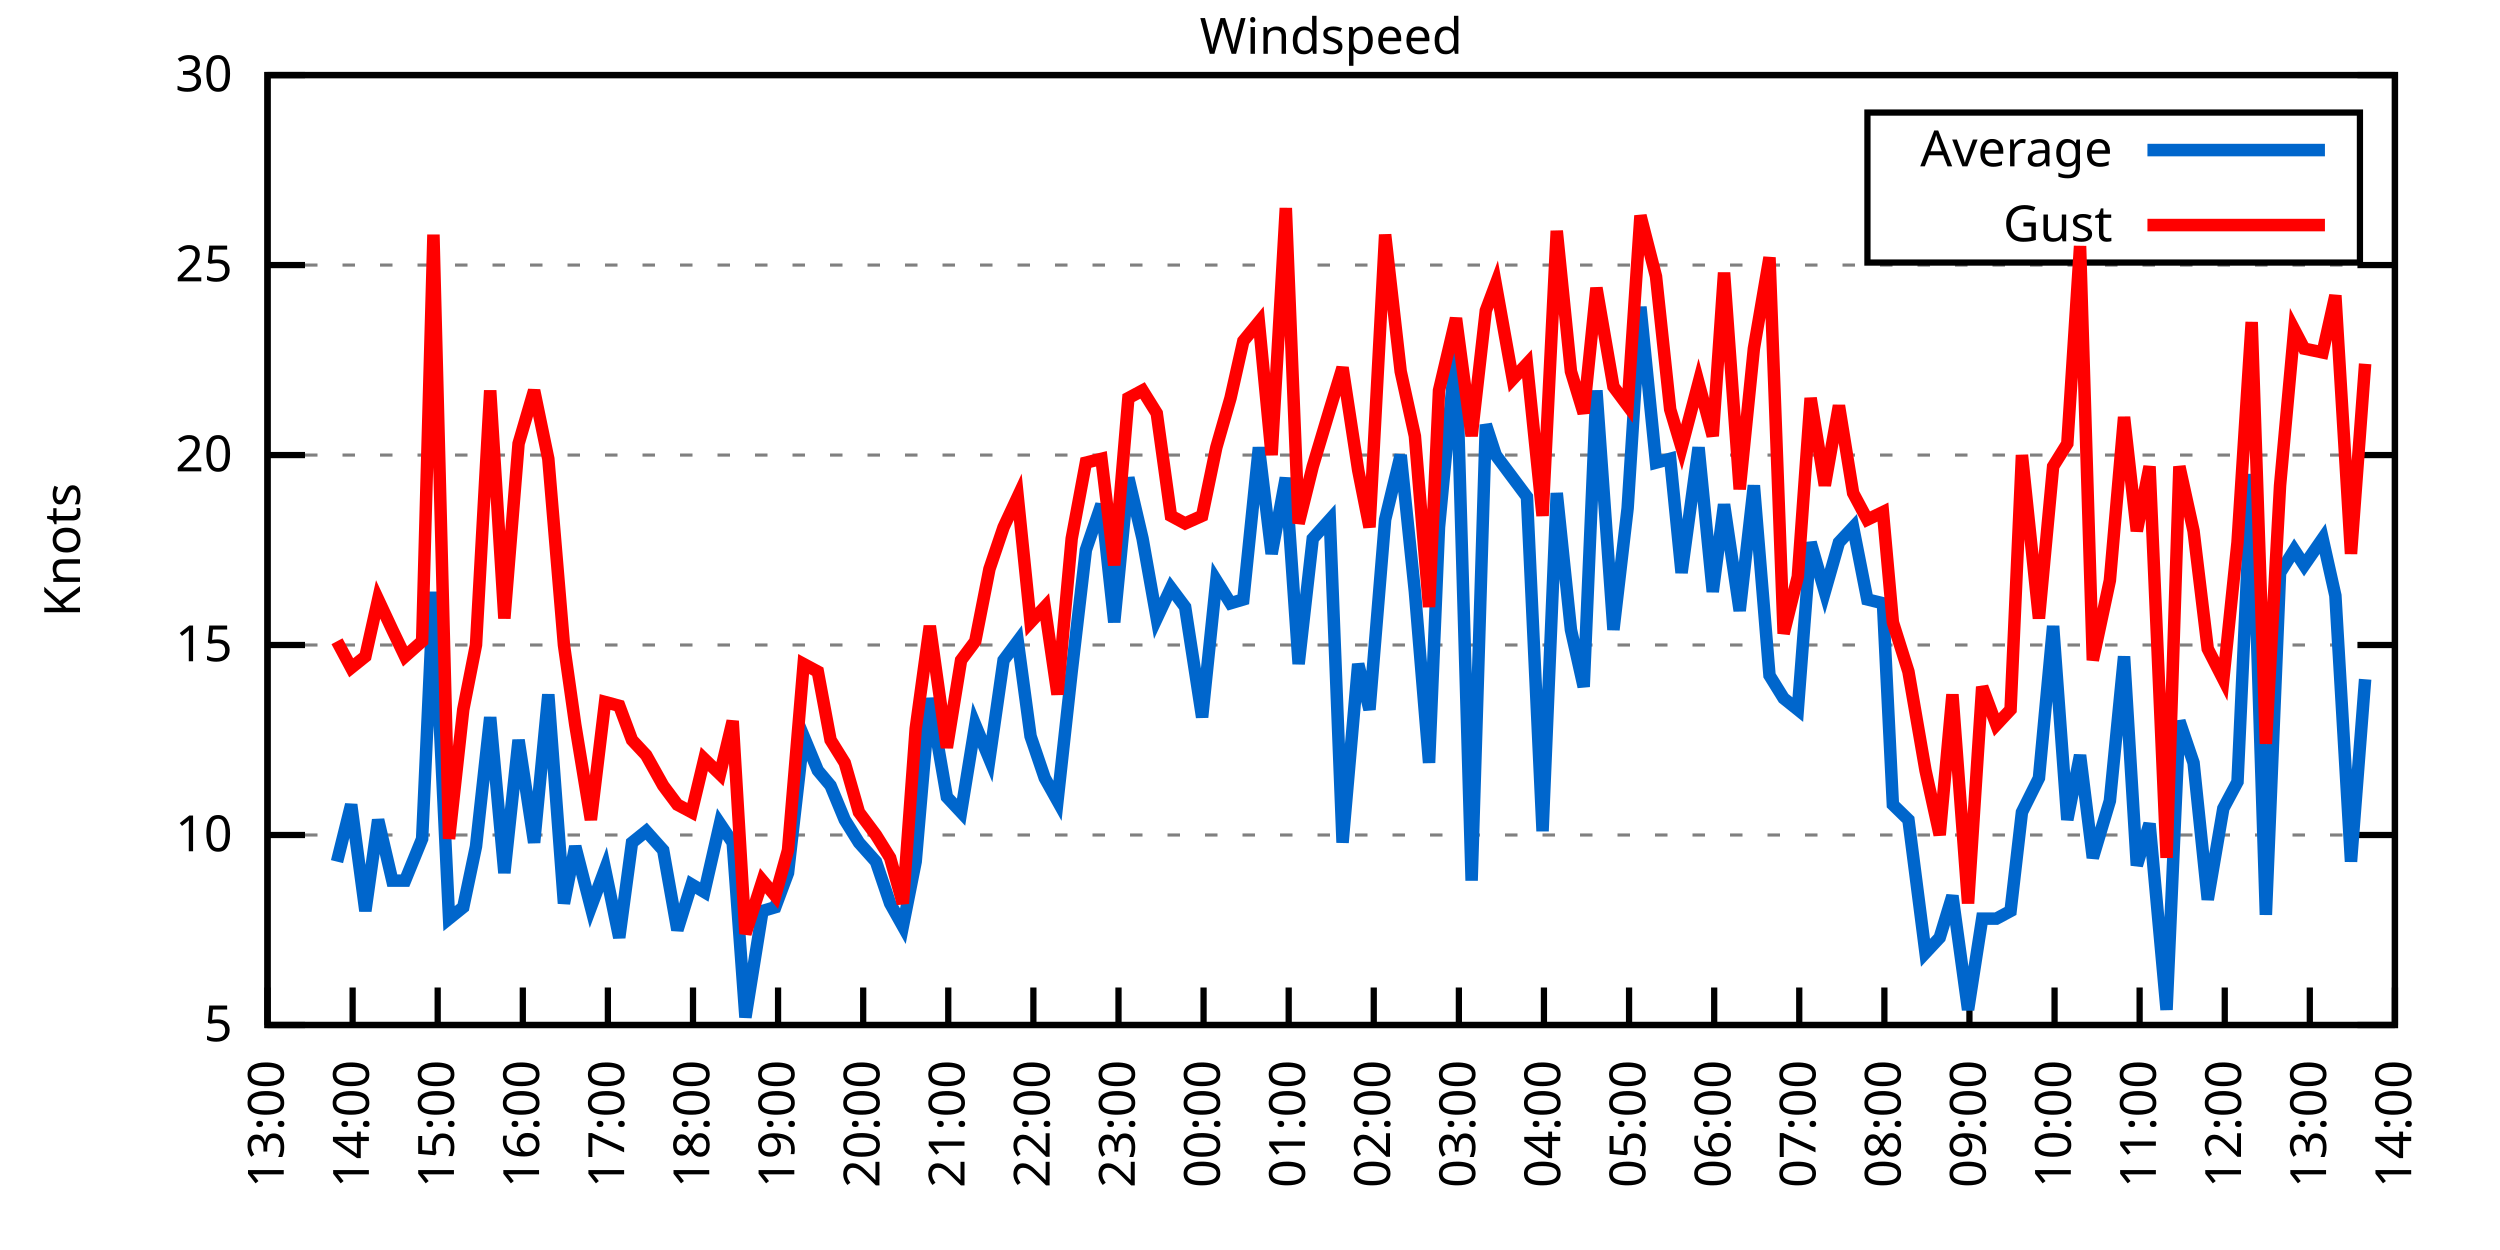
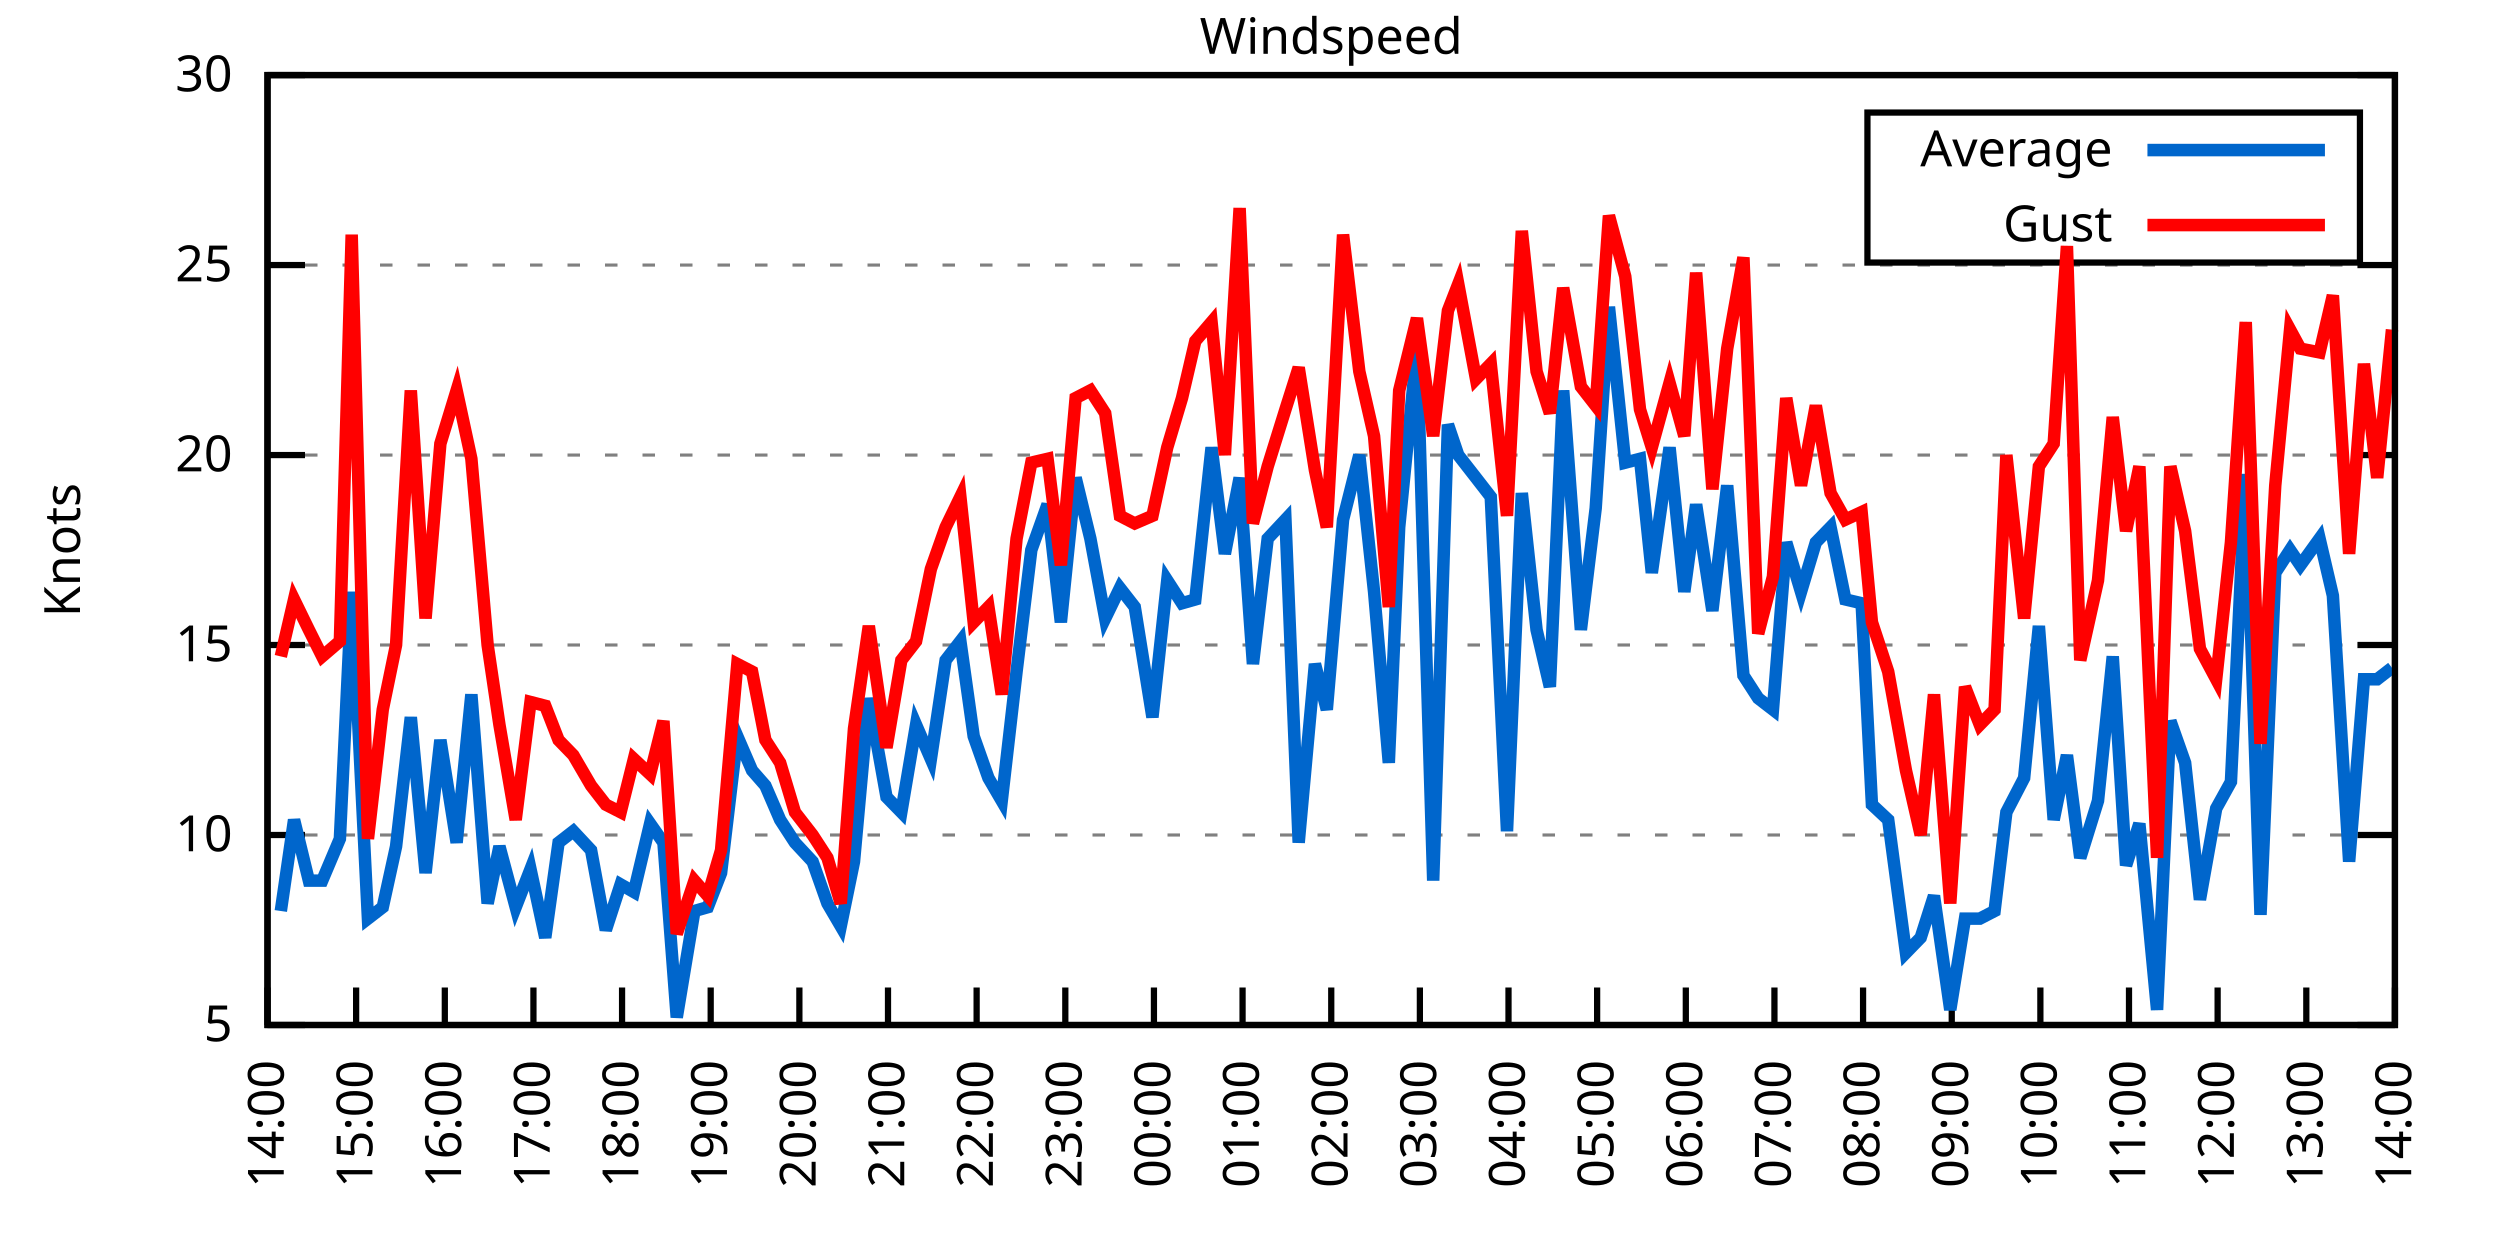
<svg xmlns="http://www.w3.org/2000/svg" xmlns:xlink="http://www.w3.org/1999/xlink" width="400" height="200" viewBox="0 0 400 200">
  <g id="gnuplot_canvas">
    <rect x="0" y="0" width="400" height="200" fill="none" />
    <defs>
      <circle id="gpDot" r="0.5" stroke-width="0.5" stroke="currentColor" />
      <path id="gpPt0" stroke-width="0.333" stroke="currentColor" d="M-1,0 h2 M0,-1 v2" />
      <path id="gpPt1" stroke-width="0.333" stroke="currentColor" d="M-1,-1 L1,1 M1,-1 L-1,1" />
      <path id="gpPt2" stroke-width="0.333" stroke="currentColor" d="M-1,0 L1,0 M0,-1 L0,1 M-1,-1 L1,1 M-1,1 L1,-1" />
      <rect id="gpPt3" stroke-width="0.333" stroke="currentColor" x="-1" y="-1" width="2" height="2" />
      <rect id="gpPt4" stroke-width="0.333" stroke="currentColor" fill="currentColor" x="-1" y="-1" width="2" height="2" />
      <circle id="gpPt5" stroke-width="0.333" stroke="currentColor" cx="0" cy="0" r="1" />
      <use xlink:href="#gpPt5" id="gpPt6" fill="currentColor" stroke="none" />
      <path id="gpPt7" stroke-width="0.333" stroke="currentColor" d="M0,-1.33 L-1.33,0.67 L1.33,0.67 z" />
      <use xlink:href="#gpPt7" id="gpPt8" fill="currentColor" stroke="none" />
      <use xlink:href="#gpPt7" id="gpPt9" stroke="currentColor" transform="rotate(180)" />
      <use xlink:href="#gpPt9" id="gpPt10" fill="currentColor" stroke="none" />
      <use xlink:href="#gpPt3" id="gpPt11" stroke="currentColor" transform="rotate(45)" />
      <use xlink:href="#gpPt11" id="gpPt12" fill="currentColor" stroke="none" />
      <path id="gpPt13" stroke-width="0.333" stroke="currentColor" d="M0,1.330 L1.265,0.411 L0.782,-1.067 L-0.782,-1.076 L-1.265,0.411 z" />
      <use xlink:href="#gpPt13" id="gpPt14" fill="currentColor" stroke="none" />
      <filter id="textbox" filterUnits="objectBoundingBox" x="0" y="0" height="1" width="1">
        <feFlood flood-color="white" flood-opacity="1" result="bgnd" />
        <feComposite in="SourceGraphic" in2="bgnd" operator="atop" />
      </filter>
      <filter id="greybox" filterUnits="objectBoundingBox" x="0" y="0" height="1" width="1">
        <feFlood flood-color="lightgrey" flood-opacity="1" result="grey" />
        <feComposite in="SourceGraphic" in2="grey" operator="atop" />
      </filter>
    </defs>
    <g fill="none" color="white" stroke="currentColor" stroke-width="1.00" stroke-linecap="butt" stroke-linejoin="miter">
</g>
    <g fill="none" color="black" stroke="currentColor" stroke-width="1.00" stroke-linecap="butt" stroke-linejoin="miter">
      <g stroke="none" shape-rendering="crispEdges">
        <polygon fill="rgb(255, 255, 255)" points="42.80,164.00 383.18,164.00 383.18,12.02 42.80,12.02 " />
      </g>
    </g>
    <g fill="none" color="black" stroke="currentColor" stroke-width="1.00" stroke-linecap="butt" stroke-linejoin="miter">
</g>
    <g fill="none" color="black" stroke="black" stroke-width="0.50" stroke-linecap="butt" stroke-linejoin="miter">
</g>
    <g fill="none" color="gray" stroke="currentColor" stroke-width="0.50" stroke-linecap="butt" stroke-linejoin="miter">
      <path stroke="gray" stroke-dasharray="2,4" class="gridline" d="M42.80,164.00 L383.19,164.00  " />
    </g>
    <g fill="none" color="gray" stroke="gray" stroke-width="1.00" stroke-linecap="butt" stroke-linejoin="miter">
</g>
    <g fill="none" color="black" stroke="currentColor" stroke-width="1.00" stroke-linecap="butt" stroke-linejoin="miter">
      <path stroke="black" d="M42.80,164.00 L48.80,164.00 M383.19,164.00 L377.19,164.00  " />
      <g transform="translate(37.20,166.60)" stroke="none" fill="black" font-family="Sans" font-size="8.00" text-anchor="end">
        <text>
          <tspan font-family="Sans"> 5</tspan>
        </text>
      </g>
    </g>
    <g fill="none" color="black" stroke="currentColor" stroke-width="1.00" stroke-linecap="butt" stroke-linejoin="miter">
</g>
    <g fill="none" color="black" stroke="black" stroke-width="0.50" stroke-linecap="butt" stroke-linejoin="miter">
</g>
    <g fill="none" color="gray" stroke="currentColor" stroke-width="0.50" stroke-linecap="butt" stroke-linejoin="miter">
      <path stroke="gray" stroke-dasharray="2,4" class="gridline" d="M42.80,133.60 L383.19,133.60  " />
    </g>
    <g fill="none" color="gray" stroke="gray" stroke-width="1.00" stroke-linecap="butt" stroke-linejoin="miter">
</g>
    <g fill="none" color="black" stroke="currentColor" stroke-width="1.00" stroke-linecap="butt" stroke-linejoin="miter">
      <path stroke="black" d="M42.80,133.60 L48.80,133.60 M383.19,133.60 L377.19,133.60  " />
      <g transform="translate(37.20,136.20)" stroke="none" fill="black" font-family="Sans" font-size="8.00" text-anchor="end">
        <text>
          <tspan font-family="Sans"> 10</tspan>
        </text>
      </g>
    </g>
    <g fill="none" color="black" stroke="currentColor" stroke-width="1.00" stroke-linecap="butt" stroke-linejoin="miter">
</g>
    <g fill="none" color="black" stroke="black" stroke-width="0.50" stroke-linecap="butt" stroke-linejoin="miter">
</g>
    <g fill="none" color="gray" stroke="currentColor" stroke-width="0.50" stroke-linecap="butt" stroke-linejoin="miter">
      <path stroke="gray" stroke-dasharray="2,4" class="gridline" d="M42.80,103.20 L383.19,103.20  " />
    </g>
    <g fill="none" color="gray" stroke="gray" stroke-width="1.00" stroke-linecap="butt" stroke-linejoin="miter">
</g>
    <g fill="none" color="black" stroke="currentColor" stroke-width="1.00" stroke-linecap="butt" stroke-linejoin="miter">
      <path stroke="black" d="M42.80,103.20 L48.80,103.20 M383.19,103.20 L377.19,103.20  " />
      <g transform="translate(37.20,105.80)" stroke="none" fill="black" font-family="Sans" font-size="8.00" text-anchor="end">
        <text>
          <tspan font-family="Sans"> 15</tspan>
        </text>
      </g>
    </g>
    <g fill="none" color="black" stroke="currentColor" stroke-width="1.00" stroke-linecap="butt" stroke-linejoin="miter">
</g>
    <g fill="none" color="black" stroke="black" stroke-width="0.50" stroke-linecap="butt" stroke-linejoin="miter">
</g>
    <g fill="none" color="gray" stroke="currentColor" stroke-width="0.50" stroke-linecap="butt" stroke-linejoin="miter">
      <path stroke="gray" stroke-dasharray="2,4" class="gridline" d="M42.80,72.81 L383.19,72.81  " />
    </g>
    <g fill="none" color="gray" stroke="gray" stroke-width="1.00" stroke-linecap="butt" stroke-linejoin="miter">
</g>
    <g fill="none" color="black" stroke="currentColor" stroke-width="1.00" stroke-linecap="butt" stroke-linejoin="miter">
      <path stroke="black" d="M42.80,72.81 L48.80,72.81 M383.19,72.81 L377.19,72.81  " />
      <g transform="translate(37.20,75.41)" stroke="none" fill="black" font-family="Sans" font-size="8.00" text-anchor="end">
        <text>
          <tspan font-family="Sans"> 20</tspan>
        </text>
      </g>
    </g>
    <g fill="none" color="black" stroke="currentColor" stroke-width="1.00" stroke-linecap="butt" stroke-linejoin="miter">
</g>
    <g fill="none" color="black" stroke="black" stroke-width="0.50" stroke-linecap="butt" stroke-linejoin="miter">
</g>
    <g fill="none" color="gray" stroke="currentColor" stroke-width="0.50" stroke-linecap="butt" stroke-linejoin="miter">
      <path stroke="gray" stroke-dasharray="2,4" class="gridline" d="M42.80,42.41 L383.19,42.41  " />
    </g>
    <g fill="none" color="gray" stroke="gray" stroke-width="1.00" stroke-linecap="butt" stroke-linejoin="miter">
</g>
    <g fill="none" color="black" stroke="currentColor" stroke-width="1.00" stroke-linecap="butt" stroke-linejoin="miter">
      <path stroke="black" d="M42.80,42.41 L48.80,42.41 M383.19,42.41 L377.19,42.41  " />
      <g transform="translate(37.20,45.01)" stroke="none" fill="black" font-family="Sans" font-size="8.00" text-anchor="end">
        <text>
          <tspan font-family="Sans"> 25</tspan>
        </text>
      </g>
    </g>
    <g fill="none" color="black" stroke="currentColor" stroke-width="1.00" stroke-linecap="butt" stroke-linejoin="miter">
</g>
    <g fill="none" color="black" stroke="black" stroke-width="0.50" stroke-linecap="butt" stroke-linejoin="miter">
</g>
    <g fill="none" color="gray" stroke="currentColor" stroke-width="0.50" stroke-linecap="butt" stroke-linejoin="miter">
      <path stroke="gray" stroke-dasharray="2,4" class="gridline" d="M42.80,12.01 L383.19,12.01  " />
    </g>
    <g fill="none" color="gray" stroke="gray" stroke-width="1.00" stroke-linecap="butt" stroke-linejoin="miter">
</g>
    <g fill="none" color="black" stroke="currentColor" stroke-width="1.00" stroke-linecap="butt" stroke-linejoin="miter">
      <path stroke="black" d="M42.80,12.01 L48.80,12.01 M383.19,12.01 L377.19,12.01  " />
      <g transform="translate(37.20,14.61)" stroke="none" fill="black" font-family="Sans" font-size="8.00" text-anchor="end">
        <text>
          <tspan font-family="Sans"> 30</tspan>
        </text>
      </g>
    </g>
    <g fill="none" color="black" stroke="currentColor" stroke-width="1.00" stroke-linecap="butt" stroke-linejoin="miter">
      <path stroke="black" d="M42.80,164.00 L42.80,158.00  " />
      <g transform="translate(45.40,169.60) rotate(270.00)" stroke="none" fill="black" font-family="Sans" font-size="8.00" text-anchor="end">
        <text>
-           <tspan font-family="Sans">13:00</tspan>
-         </text>
-       </g>
-     </g>
-     <g fill="none" color="black" stroke="currentColor" stroke-width="1.00" stroke-linecap="butt" stroke-linejoin="miter">
-       <path stroke="black" d="M56.42,164.00 L56.42,158.00  " />
-       <g transform="translate(59.02,169.60) rotate(270.00)" stroke="none" fill="black" font-family="Sans" font-size="8.00" text-anchor="end">
-         <text>
          <tspan font-family="Sans">14:00</tspan>
        </text>
      </g>
    </g>
    <g fill="none" color="black" stroke="currentColor" stroke-width="1.00" stroke-linecap="butt" stroke-linejoin="miter">
-       <path stroke="black" d="M70.03,164.00 L70.03,158.00  " />
-       <g transform="translate(72.63,169.60) rotate(270.00)" stroke="none" fill="black" font-family="Sans" font-size="8.00" text-anchor="end">
+       <path stroke="black" d="M56.98,164.00 L56.98,158.00  " />
+       <g transform="translate(59.58,169.60) rotate(270.00)" stroke="none" fill="black" font-family="Sans" font-size="8.00" text-anchor="end">
        <text>
          <tspan font-family="Sans">15:00</tspan>
        </text>
      </g>
    </g>
    <g fill="none" color="black" stroke="currentColor" stroke-width="1.00" stroke-linecap="butt" stroke-linejoin="miter">
-       <path stroke="black" d="M83.65,164.00 L83.65,158.00  " />
-       <g transform="translate(86.25,169.60) rotate(270.00)" stroke="none" fill="black" font-family="Sans" font-size="8.00" text-anchor="end">
+       <path stroke="black" d="M71.17,164.00 L71.17,158.00  " />
+       <g transform="translate(73.77,169.60) rotate(270.00)" stroke="none" fill="black" font-family="Sans" font-size="8.00" text-anchor="end">
        <text>
          <tspan font-family="Sans">16:00</tspan>
        </text>
      </g>
    </g>
    <g fill="none" color="black" stroke="currentColor" stroke-width="1.00" stroke-linecap="butt" stroke-linejoin="miter">
-       <path stroke="black" d="M97.26,164.00 L97.26,158.00  " />
-       <g transform="translate(99.86,169.60) rotate(270.00)" stroke="none" fill="black" font-family="Sans" font-size="8.00" text-anchor="end">
+       <path stroke="black" d="M85.35,164.00 L85.35,158.00  " />
+       <g transform="translate(87.95,169.60) rotate(270.00)" stroke="none" fill="black" font-family="Sans" font-size="8.00" text-anchor="end">
        <text>
          <tspan font-family="Sans">17:00</tspan>
        </text>
      </g>
    </g>
    <g fill="none" color="black" stroke="currentColor" stroke-width="1.00" stroke-linecap="butt" stroke-linejoin="miter">
-       <path stroke="black" d="M110.88,164.00 L110.88,158.00  " />
-       <g transform="translate(113.48,169.60) rotate(270.00)" stroke="none" fill="black" font-family="Sans" font-size="8.00" text-anchor="end">
+       <path stroke="black" d="M99.53,164.00 L99.53,158.00  " />
+       <g transform="translate(102.13,169.60) rotate(270.00)" stroke="none" fill="black" font-family="Sans" font-size="8.00" text-anchor="end">
        <text>
          <tspan font-family="Sans">18:00</tspan>
        </text>
      </g>
    </g>
    <g fill="none" color="black" stroke="currentColor" stroke-width="1.00" stroke-linecap="butt" stroke-linejoin="miter">
-       <path stroke="black" d="M124.49,164.00 L124.49,158.00  " />
-       <g transform="translate(127.09,169.60) rotate(270.00)" stroke="none" fill="black" font-family="Sans" font-size="8.00" text-anchor="end">
+       <path stroke="black" d="M113.71,164.00 L113.71,158.00  " />
+       <g transform="translate(116.31,169.60) rotate(270.00)" stroke="none" fill="black" font-family="Sans" font-size="8.00" text-anchor="end">
        <text>
          <tspan font-family="Sans">19:00</tspan>
        </text>
      </g>
    </g>
    <g fill="none" color="black" stroke="currentColor" stroke-width="1.00" stroke-linecap="butt" stroke-linejoin="miter">
-       <path stroke="black" d="M138.11,164.00 L138.11,158.00  " />
-       <g transform="translate(140.71,169.60) rotate(270.00)" stroke="none" fill="black" font-family="Sans" font-size="8.00" text-anchor="end">
+       <path stroke="black" d="M127.90,164.00 L127.90,158.00  " />
+       <g transform="translate(130.50,169.60) rotate(270.00)" stroke="none" fill="black" font-family="Sans" font-size="8.00" text-anchor="end">
        <text>
          <tspan font-family="Sans">20:00</tspan>
        </text>
      </g>
    </g>
    <g fill="none" color="black" stroke="currentColor" stroke-width="1.00" stroke-linecap="butt" stroke-linejoin="miter">
-       <path stroke="black" d="M151.72,164.00 L151.72,158.00  " />
-       <g transform="translate(154.32,169.60) rotate(270.00)" stroke="none" fill="black" font-family="Sans" font-size="8.00" text-anchor="end">
+       <path stroke="black" d="M142.08,164.00 L142.08,158.00  " />
+       <g transform="translate(144.68,169.60) rotate(270.00)" stroke="none" fill="black" font-family="Sans" font-size="8.00" text-anchor="end">
        <text>
          <tspan font-family="Sans">21:00</tspan>
        </text>
      </g>
    </g>
    <g fill="none" color="black" stroke="currentColor" stroke-width="1.00" stroke-linecap="butt" stroke-linejoin="miter">
-       <path stroke="black" d="M165.34,164.00 L165.34,158.00  " />
-       <g transform="translate(167.94,169.60) rotate(270.00)" stroke="none" fill="black" font-family="Sans" font-size="8.00" text-anchor="end">
+       <path stroke="black" d="M156.26,164.00 L156.26,158.00  " />
+       <g transform="translate(158.86,169.60) rotate(270.00)" stroke="none" fill="black" font-family="Sans" font-size="8.00" text-anchor="end">
        <text>
          <tspan font-family="Sans">22:00</tspan>
        </text>
      </g>
    </g>
    <g fill="none" color="black" stroke="currentColor" stroke-width="1.00" stroke-linecap="butt" stroke-linejoin="miter">
-       <path stroke="black" d="M178.96,164.00 L178.96,158.00  " />
-       <g transform="translate(181.56,169.60) rotate(270.00)" stroke="none" fill="black" font-family="Sans" font-size="8.00" text-anchor="end">
+       <path stroke="black" d="M170.45,164.00 L170.45,158.00  " />
+       <g transform="translate(173.05,169.60) rotate(270.00)" stroke="none" fill="black" font-family="Sans" font-size="8.00" text-anchor="end">
        <text>
          <tspan font-family="Sans">23:00</tspan>
        </text>
      </g>
    </g>
    <g fill="none" color="black" stroke="currentColor" stroke-width="1.00" stroke-linecap="butt" stroke-linejoin="miter">
-       <path stroke="black" d="M192.57,164.00 L192.57,158.00  " />
-       <g transform="translate(195.17,169.60) rotate(270.00)" stroke="none" fill="black" font-family="Sans" font-size="8.00" text-anchor="end">
+       <path stroke="black" d="M184.63,164.00 L184.63,158.00  " />
+       <g transform="translate(187.23,169.60) rotate(270.00)" stroke="none" fill="black" font-family="Sans" font-size="8.00" text-anchor="end">
        <text>
          <tspan font-family="Sans">00:00</tspan>
        </text>
      </g>
    </g>
    <g fill="none" color="black" stroke="currentColor" stroke-width="1.00" stroke-linecap="butt" stroke-linejoin="miter">
-       <path stroke="black" d="M206.19,164.00 L206.19,158.00  " />
-       <g transform="translate(208.79,169.60) rotate(270.00)" stroke="none" fill="black" font-family="Sans" font-size="8.00" text-anchor="end">
+       <path stroke="black" d="M198.81,164.00 L198.81,158.00  " />
+       <g transform="translate(201.41,169.60) rotate(270.00)" stroke="none" fill="black" font-family="Sans" font-size="8.00" text-anchor="end">
        <text>
          <tspan font-family="Sans">01:00</tspan>
        </text>
      </g>
    </g>
    <g fill="none" color="black" stroke="currentColor" stroke-width="1.00" stroke-linecap="butt" stroke-linejoin="miter">
-       <path stroke="black" d="M219.80,164.00 L219.80,158.00  " />
-       <g transform="translate(222.40,169.60) rotate(270.00)" stroke="none" fill="black" font-family="Sans" font-size="8.00" text-anchor="end">
+       <path stroke="black" d="M213.00,164.00 L213.00,158.00  " />
+       <g transform="translate(215.60,169.60) rotate(270.00)" stroke="none" fill="black" font-family="Sans" font-size="8.00" text-anchor="end">
        <text>
          <tspan font-family="Sans">02:00</tspan>
        </text>
      </g>
    </g>
    <g fill="none" color="black" stroke="currentColor" stroke-width="1.00" stroke-linecap="butt" stroke-linejoin="miter">
-       <path stroke="black" d="M233.42,164.00 L233.42,158.00  " />
-       <g transform="translate(236.02,169.60) rotate(270.00)" stroke="none" fill="black" font-family="Sans" font-size="8.00" text-anchor="end">
+       <path stroke="black" d="M227.18,164.00 L227.18,158.00  " />
+       <g transform="translate(229.78,169.60) rotate(270.00)" stroke="none" fill="black" font-family="Sans" font-size="8.00" text-anchor="end">
        <text>
          <tspan font-family="Sans">03:00</tspan>
        </text>
      </g>
    </g>
    <g fill="none" color="black" stroke="currentColor" stroke-width="1.00" stroke-linecap="butt" stroke-linejoin="miter">
-       <path stroke="black" d="M247.03,164.00 L247.03,158.00  " />
-       <g transform="translate(249.63,169.60) rotate(270.00)" stroke="none" fill="black" font-family="Sans" font-size="8.00" text-anchor="end">
+       <path stroke="black" d="M241.36,164.00 L241.36,158.00  " />
+       <g transform="translate(243.96,169.60) rotate(270.00)" stroke="none" fill="black" font-family="Sans" font-size="8.00" text-anchor="end">
        <text>
          <tspan font-family="Sans">04:00</tspan>
        </text>
      </g>
    </g>
    <g fill="none" color="black" stroke="currentColor" stroke-width="1.00" stroke-linecap="butt" stroke-linejoin="miter">
-       <path stroke="black" d="M260.65,164.00 L260.65,158.00  " />
-       <g transform="translate(263.25,169.60) rotate(270.00)" stroke="none" fill="black" font-family="Sans" font-size="8.00" text-anchor="end">
+       <path stroke="black" d="M255.54,164.00 L255.54,158.00  " />
+       <g transform="translate(258.14,169.60) rotate(270.00)" stroke="none" fill="black" font-family="Sans" font-size="8.00" text-anchor="end">
        <text>
          <tspan font-family="Sans">05:00</tspan>
        </text>
      </g>
    </g>
    <g fill="none" color="black" stroke="currentColor" stroke-width="1.00" stroke-linecap="butt" stroke-linejoin="miter">
-       <path stroke="black" d="M274.27,164.00 L274.27,158.00  " />
-       <g transform="translate(276.87,169.60) rotate(270.00)" stroke="none" fill="black" font-family="Sans" font-size="8.00" text-anchor="end">
+       <path stroke="black" d="M269.73,164.00 L269.73,158.00  " />
+       <g transform="translate(272.33,169.60) rotate(270.00)" stroke="none" fill="black" font-family="Sans" font-size="8.00" text-anchor="end">
        <text>
          <tspan font-family="Sans">06:00</tspan>
        </text>
      </g>
    </g>
    <g fill="none" color="black" stroke="currentColor" stroke-width="1.00" stroke-linecap="butt" stroke-linejoin="miter">
-       <path stroke="black" d="M287.88,164.00 L287.88,158.00  " />
-       <g transform="translate(290.48,169.60) rotate(270.00)" stroke="none" fill="black" font-family="Sans" font-size="8.00" text-anchor="end">
+       <path stroke="black" d="M283.91,164.00 L283.91,158.00  " />
+       <g transform="translate(286.51,169.60) rotate(270.00)" stroke="none" fill="black" font-family="Sans" font-size="8.00" text-anchor="end">
        <text>
          <tspan font-family="Sans">07:00</tspan>
        </text>
      </g>
    </g>
    <g fill="none" color="black" stroke="currentColor" stroke-width="1.00" stroke-linecap="butt" stroke-linejoin="miter">
-       <path stroke="black" d="M301.50,164.00 L301.50,158.00  " />
-       <g transform="translate(304.10,169.60) rotate(270.00)" stroke="none" fill="black" font-family="Sans" font-size="8.00" text-anchor="end">
+       <path stroke="black" d="M298.09,164.00 L298.09,158.00  " />
+       <g transform="translate(300.69,169.60) rotate(270.00)" stroke="none" fill="black" font-family="Sans" font-size="8.00" text-anchor="end">
        <text>
          <tspan font-family="Sans">08:00</tspan>
        </text>
      </g>
    </g>
    <g fill="none" color="black" stroke="currentColor" stroke-width="1.00" stroke-linecap="butt" stroke-linejoin="miter">
-       <path stroke="black" d="M315.11,164.00 L315.11,158.00  " />
-       <g transform="translate(317.71,169.60) rotate(270.00)" stroke="none" fill="black" font-family="Sans" font-size="8.00" text-anchor="end">
+       <path stroke="black" d="M312.28,164.00 L312.28,158.00  " />
+       <g transform="translate(314.88,169.60) rotate(270.00)" stroke="none" fill="black" font-family="Sans" font-size="8.00" text-anchor="end">
        <text>
          <tspan font-family="Sans">09:00</tspan>
        </text>
      </g>
    </g>
    <g fill="none" color="black" stroke="currentColor" stroke-width="1.00" stroke-linecap="butt" stroke-linejoin="miter">
-       <path stroke="black" d="M328.73,164.00 L328.73,158.00  " />
-       <g transform="translate(331.33,169.60) rotate(270.00)" stroke="none" fill="black" font-family="Sans" font-size="8.00" text-anchor="end">
+       <path stroke="black" d="M326.46,164.00 L326.46,158.00  " />
+       <g transform="translate(329.06,169.60) rotate(270.00)" stroke="none" fill="black" font-family="Sans" font-size="8.00" text-anchor="end">
        <text>
          <tspan font-family="Sans">10:00</tspan>
        </text>
      </g>
    </g>
    <g fill="none" color="black" stroke="currentColor" stroke-width="1.00" stroke-linecap="butt" stroke-linejoin="miter">
-       <path stroke="black" d="M342.34,164.00 L342.34,158.00  " />
-       <g transform="translate(344.94,169.60) rotate(270.00)" stroke="none" fill="black" font-family="Sans" font-size="8.00" text-anchor="end">
+       <path stroke="black" d="M340.64,164.00 L340.64,158.00  " />
+       <g transform="translate(343.24,169.60) rotate(270.00)" stroke="none" fill="black" font-family="Sans" font-size="8.00" text-anchor="end">
        <text>
          <tspan font-family="Sans">11:00</tspan>
        </text>
      </g>
    </g>
    <g fill="none" color="black" stroke="currentColor" stroke-width="1.00" stroke-linecap="butt" stroke-linejoin="miter">
-       <path stroke="black" d="M355.96,164.00 L355.96,158.00  " />
-       <g transform="translate(358.56,169.60) rotate(270.00)" stroke="none" fill="black" font-family="Sans" font-size="8.00" text-anchor="end">
+       <path stroke="black" d="M354.82,164.00 L354.82,158.00  " />
+       <g transform="translate(357.42,169.60) rotate(270.00)" stroke="none" fill="black" font-family="Sans" font-size="8.00" text-anchor="end">
        <text>
          <tspan font-family="Sans">12:00</tspan>
        </text>
      </g>
    </g>
    <g fill="none" color="black" stroke="currentColor" stroke-width="1.00" stroke-linecap="butt" stroke-linejoin="miter">
-       <path stroke="black" d="M369.57,164.00 L369.57,158.00  " />
-       <g transform="translate(372.17,169.60) rotate(270.00)" stroke="none" fill="black" font-family="Sans" font-size="8.00" text-anchor="end">
+       <path stroke="black" d="M369.01,164.00 L369.01,158.00  " />
+       <g transform="translate(371.61,169.60) rotate(270.00)" stroke="none" fill="black" font-family="Sans" font-size="8.00" text-anchor="end">
        <text>
          <tspan font-family="Sans">13:00</tspan>
        </text>
      </g>
    </g>
    <g fill="none" color="black" stroke="currentColor" stroke-width="1.00" stroke-linecap="butt" stroke-linejoin="miter">
      <path stroke="black" d="M383.19,164.00 L383.19,158.00  " />
      <g transform="translate(385.79,169.60) rotate(270.00)" stroke="none" fill="black" font-family="Sans" font-size="8.00" text-anchor="end">
        <text>
          <tspan font-family="Sans">14:00</tspan>
        </text>
      </g>
    </g>
    <g fill="none" color="black" stroke="currentColor" stroke-width="1.00" stroke-linecap="butt" stroke-linejoin="miter">
</g>
    <g fill="none" color="black" stroke="currentColor" stroke-width="1.00" stroke-linecap="butt" stroke-linejoin="miter">
      <path stroke="black" d="M42.80,12.01 L42.80,164.00 L383.19,164.00 L383.19,12.01 L42.80,12.01 Z  " />
    </g>
    <g fill="none" color="black" stroke="currentColor" stroke-width="1.00" stroke-linecap="butt" stroke-linejoin="miter">
</g>
    <g fill="none" color="black" stroke="currentColor" stroke-width="1.00" stroke-linecap="butt" stroke-linejoin="miter">
      <path stroke="black" d="M298.79,42.01 L298.79,18.01 L377.59,18.01 L377.59,42.01 L298.79,42.01 Z  " />
    </g>
    <g id="Windspeed_plot_1">
      <g fill="none" color="white" stroke="black" stroke-width="2.00" stroke-linecap="butt" stroke-linejoin="miter">
</g>
      <g fill="none" color="black" stroke="currentColor" stroke-width="2.00" stroke-linecap="butt" stroke-linejoin="miter">
        <g transform="translate(337.99,26.61)" stroke="none" fill="black" font-family="Sans" font-size="8.00" text-anchor="end">
          <text>
            <tspan font-family="Sans">Average</tspan>
          </text>
        </g>
      </g>
      <g fill="none" color="black" stroke="currentColor" stroke-width="2.00" stroke-linecap="butt" stroke-linejoin="miter">
-         <path stroke="rgb(  0, 102, 204)" d="M343.59,24.01 L371.99,24.01 M53.92,137.86 L56.19,128.74 L58.46,145.76 L60.50,131.17 L62.77,140.90 L64.81,140.90   L67.54,134.21 L69.35,94.69 L71.85,146.98 L74.12,145.15 L76.16,135.43 L78.43,114.76 L80.70,139.68 L82.97,118.40   L85.46,134.82 L87.73,111.11 L90.23,144.55 L92.04,135.43 L94.54,145.15 L96.81,139.07 L99.08,150.02 L101.12,134.82   L103.39,132.99 L106.11,136.03 L108.38,148.80 L110.65,141.51 L112.69,142.72 L115.19,131.78 L117.23,134.82 L119.27,162.78   L122.00,145.76 L124.04,145.15 L126.08,139.68 L128.58,117.80 L130.85,123.27 L132.89,125.70 L135.16,131.17 L137.43,134.82   L140.15,137.86 L142.42,144.55 L144.46,148.19 L146.51,137.86 L148.77,111.72 L151.50,127.52 L153.77,129.95 L156.04,115.97   L158.31,121.44 L160.57,105.64 L162.84,102.60 L164.89,117.80 L167.16,124.48 L169.20,128.13 L171.47,107.46 L173.74,88.00   L176.23,80.71 L178.28,99.56 L180.54,76.45 L182.81,86.18 L185.08,98.95 L187.35,94.08 L189.62,97.12 L192.34,114.76   L194.61,92.87 L196.88,96.52 L198.93,95.91 L201.42,71.59 L203.46,88.61 L205.73,76.45 L207.78,106.24 L210.04,86.18   L212.77,83.14 L214.81,134.82 L217.31,106.24 L219.12,113.54 L221.62,83.14 L224.11,72.81 L226.38,94.69 L228.65,122.05   L230.24,84.36 L232.96,55.78 L235.46,140.90 L237.73,67.94 L239.32,72.81 L242.04,76.45 L244.31,79.49 L246.81,132.99   L249.08,78.89 L251.35,100.77 L253.39,109.89 L255.43,62.47 L258.15,100.77 L260.42,81.32 L262.47,49.10 L264.96,74.02   L267.23,73.41 L269.05,91.65 L271.77,71.59 L274.04,94.69 L275.85,80.71 L278.35,97.73 L280.62,77.67 L283.12,108.07   L285.38,111.72 L287.65,113.54 L289.70,86.79 L291.97,94.69 L294.23,86.79 L296.50,84.36 L298.77,95.91 L301.27,96.52   L302.86,128.74 L305.35,131.17 L308.08,152.45 L310.35,150.02 L312.39,143.33 L314.89,161.57 L317.15,146.98 L319.42,146.98   L321.69,145.76 L323.51,129.95 L326.23,124.48 L328.50,100.16 L330.77,131.17 L332.81,120.83 L334.85,137.25 L337.58,128.13   L339.85,105.03 L341.89,138.47 L343.93,131.78 L346.65,161.57 L348.70,115.36 L350.97,122.05 L353.24,143.94 L355.73,129.35   L358.00,125.09 L360.27,75.85 L362.54,146.37 L364.81,91.65 L367.08,88.00 L368.67,90.44 L371.62,86.18 L373.66,95.30   L376.16,137.86 L378.42,108.68  " />
+         <path stroke="rgb(  0, 102, 204)" d="M343.59,24.01 L371.99,24.01 M44.93,145.76 L47.05,131.17 L49.42,140.90 L51.55,140.90 L54.38,134.21 L56.27,94.69   L58.87,146.98 L61.24,145.15 L63.37,135.43 L65.73,114.76 L68.09,139.68 L70.46,118.40 L73.06,134.82 L75.42,111.11   L78.02,144.55 L79.91,135.43 L82.51,145.15 L84.88,139.07 L87.24,150.02 L89.37,134.82 L91.73,132.99 L94.57,136.03   L96.93,148.80 L99.30,141.51 L101.42,142.72 L104.02,131.78 L106.15,134.82 L108.28,162.78 L111.11,145.76 L113.24,145.15   L115.37,139.68 L117.97,117.80 L120.33,123.27 L122.46,125.70 L124.82,131.17 L127.19,134.82 L130.02,137.86 L132.39,144.55   L134.52,148.19 L136.64,137.86 L139.01,111.72 L141.84,127.52 L144.21,129.95 L146.57,115.97 L148.94,121.44 L151.30,105.64   L153.66,102.60 L155.79,117.80 L158.15,124.48 L160.28,128.13 L162.65,107.46 L165.01,88.00 L167.61,80.71 L169.74,99.56   L172.10,76.45 L174.46,86.18 L176.83,98.95 L179.19,94.08 L181.56,97.12 L184.39,114.76 L186.76,92.87 L189.12,96.52   L191.25,95.91 L193.85,71.59 L195.98,88.61 L198.34,76.45 L200.47,106.24 L202.83,86.18 L205.67,83.14 L207.79,134.82   L210.39,106.24 L212.29,113.54 L214.89,83.14 L217.49,72.81 L219.85,94.69 L222.21,122.05 L223.87,84.36 L226.71,55.78   L229.31,140.90 L231.67,67.94 L233.32,72.81 L236.16,76.45 L238.52,79.49 L241.12,132.99 L243.49,78.89 L245.85,100.77   L247.98,109.89 L250.11,62.47 L252.94,100.77 L255.31,81.32 L257.43,49.10 L260.04,74.02 L262.40,73.41 L264.29,91.65   L267.13,71.59 L269.49,94.69 L271.38,80.71 L273.98,97.73 L276.35,77.67 L278.95,108.07 L281.31,111.72 L283.67,113.54   L285.80,86.79 L288.16,94.69 L290.53,86.79 L292.89,84.36 L295.26,95.91 L297.86,96.52 L299.51,128.74 L302.11,131.17   L304.95,152.45 L307.31,150.02 L309.44,143.33 L312.04,161.57 L314.40,146.98 L316.77,146.98 L319.13,145.76 L321.02,129.95   L323.86,124.48 L326.22,100.16 L328.59,131.17 L330.71,120.83 L332.84,137.25 L335.68,128.13 L338.04,105.03 L340.17,138.47   L342.30,131.78 L345.13,161.57 L347.26,115.36 L349.62,122.05 L351.99,143.94 L354.59,129.35 L356.95,125.09 L359.32,75.85   L361.68,146.37 L364.04,91.65 L366.41,88.00 L368.06,90.44 L371.13,86.18 L373.26,95.30 L375.86,137.86 L378.23,108.68   L380.35,108.68 L382.72,106.85  " />
      </g>
    </g>
    <g id="Windspeed_plot_2">
      <g fill="none" color="black" stroke="currentColor" stroke-width="2.00" stroke-linecap="butt" stroke-linejoin="miter">
        <g transform="translate(337.99,38.61)" stroke="none" fill="black" font-family="Sans" font-size="8.00" text-anchor="end">
          <text>
            <tspan font-family="Sans">Gust</tspan>
          </text>
        </g>
      </g>
      <g fill="none" color="black" stroke="currentColor" stroke-width="2.00" stroke-linecap="butt" stroke-linejoin="miter">
-         <path stroke="rgb(255,   0,   0)" d="M343.59,36.01 L371.99,36.01 M53.92,102.60 L56.19,106.85 L58.46,105.03 L60.50,95.91 L62.77,100.77 L64.81,105.03   L67.54,102.60 L69.35,37.54 L71.85,134.21 L74.12,113.54 L76.16,103.20 L78.43,62.47 L80.70,98.95 L82.97,70.98   L85.46,62.47 L87.73,73.41 L90.23,103.20 L92.04,115.97 L94.54,131.17 L96.81,112.32 L99.08,112.93 L101.12,118.40   L103.39,120.83 L106.11,125.70 L108.38,128.74 L110.65,129.95 L112.69,121.44 L115.19,123.87 L117.23,115.36 L119.27,149.41   L122.00,140.90 L124.04,143.33 L126.08,136.03 L128.58,106.24 L130.85,107.46 L132.89,118.40 L135.16,122.05 L137.43,129.95   L140.15,133.60 L142.42,137.25 L144.46,144.55 L146.51,116.58 L148.77,100.16 L151.50,119.62 L153.77,105.64 L156.04,102.60   L158.31,91.04 L160.57,84.36 L162.84,79.49 L164.89,99.56 L167.16,97.12 L169.20,111.11 L171.47,86.18 L173.74,74.02   L176.23,73.41 L178.28,90.44 L180.54,63.69 L182.81,62.47 L185.08,66.12 L187.35,82.53 L189.62,83.75 L192.34,82.53   L194.61,71.59 L196.88,63.69 L198.93,54.57 L201.42,51.53 L203.46,72.81 L205.73,33.29 L207.78,83.75 L210.04,74.63   L212.77,65.51 L214.81,58.82 L217.31,75.24 L219.12,84.36 L221.62,37.54 L224.11,59.43 L226.38,69.77 L228.65,97.12   L230.24,62.47 L232.96,50.92 L235.46,69.77 L237.73,49.70 L239.32,45.45 L242.04,60.65 L244.31,58.21 L246.81,82.53   L249.08,36.94 L251.35,59.43 L253.39,66.12 L255.43,46.06 L258.15,61.86 L260.42,64.90 L262.47,34.50 L264.96,44.23   L267.23,65.51 L269.05,71.59 L271.77,61.25 L274.04,69.77 L275.85,43.62 L278.35,78.28 L280.62,55.78 L283.12,41.19   L285.38,101.38 L287.65,92.26 L289.70,63.69 L291.97,77.67 L294.23,64.90 L296.50,78.89 L298.77,83.14 L301.27,81.93   L302.86,99.56 L305.35,107.46 L308.08,123.27 L310.35,133.60 L312.39,111.11 L314.89,144.55 L317.15,109.89 L319.42,115.97   L321.69,113.54 L323.51,72.81 L326.23,98.95 L328.50,74.63 L330.77,70.98 L332.81,39.37 L334.85,105.64 L337.58,92.87   L339.85,66.73 L341.89,84.97 L343.93,74.63 L346.65,137.25 L348.70,74.63 L350.97,84.97 L353.24,103.81 L355.73,108.68   L358.00,86.79 L360.27,51.53 L362.54,119.01 L364.81,77.67 L367.08,52.74 L368.67,55.78 L371.62,56.39 L373.66,47.27   L376.16,88.61 L378.42,58.21  " />
+         <path stroke="rgb(255,   0,   0)" d="M343.59,36.01 L371.99,36.01 M44.93,105.03 L47.05,95.91 L49.42,100.77 L51.55,105.03 L54.38,102.60 L56.27,37.54   L58.87,134.21 L61.24,113.54 L63.37,103.20 L65.73,62.47 L68.09,98.95 L70.46,70.98 L73.06,62.47 L75.42,73.41   L78.02,103.20 L79.91,115.97 L82.51,131.17 L84.88,112.32 L87.24,112.93 L89.37,118.40 L91.73,120.83 L94.57,125.70   L96.93,128.74 L99.30,129.95 L101.42,121.44 L104.02,123.87 L106.15,115.36 L108.28,149.41 L111.11,140.90 L113.24,143.33   L115.37,136.03 L117.97,106.24 L120.33,107.46 L122.46,118.40 L124.82,122.05 L127.19,129.95 L130.02,133.60 L132.39,137.25   L134.52,144.55 L136.64,116.58 L139.01,100.16 L141.84,119.62 L144.21,105.64 L146.57,102.60 L148.94,91.04 L151.30,84.36   L153.66,79.49 L155.79,99.56 L158.15,97.12 L160.28,111.11 L162.65,86.18 L165.01,74.02 L167.61,73.41 L169.74,90.44   L172.10,63.69 L174.46,62.47 L176.83,66.12 L179.19,82.53 L181.56,83.75 L184.39,82.53 L186.76,71.59 L189.12,63.69   L191.25,54.57 L193.85,51.53 L195.98,72.81 L198.34,33.29 L200.47,83.75 L202.83,74.63 L205.67,65.51 L207.79,58.82   L210.39,75.24 L212.29,84.36 L214.89,37.54 L217.49,59.43 L219.85,69.77 L222.21,97.12 L223.87,62.47 L226.71,50.92   L229.31,69.77 L231.67,49.70 L233.32,45.45 L236.16,60.65 L238.52,58.21 L241.12,82.53 L243.49,36.94 L245.85,59.43   L247.98,66.12 L250.11,46.06 L252.94,61.86 L255.31,64.90 L257.43,34.50 L260.04,44.23 L262.40,65.51 L264.29,71.59   L267.13,61.25 L269.49,69.77 L271.38,43.62 L273.98,78.28 L276.35,55.78 L278.95,41.19 L281.31,101.38 L283.67,92.26   L285.80,63.69 L288.16,77.67 L290.53,64.90 L292.89,78.89 L295.26,83.14 L297.86,81.93 L299.51,99.56 L302.11,107.46   L304.95,123.27 L307.31,133.60 L309.44,111.11 L312.04,144.55 L314.40,109.89 L316.77,115.97 L319.13,113.54 L321.02,72.81   L323.86,98.95 L326.22,74.63 L328.59,70.98 L330.71,39.37 L332.84,105.64 L335.68,92.87 L338.04,66.73 L340.17,84.97   L342.30,74.63 L345.13,137.25 L347.26,74.63 L349.62,84.97 L351.99,103.81 L354.59,108.68 L356.95,86.79 L359.32,51.53   L361.68,119.01 L364.04,77.67 L366.41,52.74 L368.06,55.78 L371.13,56.39 L373.26,47.27 L375.86,88.61 L378.23,58.21   L380.35,76.45 L382.72,52.74  " />
      </g>
    </g>
    <g fill="none" color="black" stroke="currentColor" stroke-width="2.00" stroke-linecap="butt" stroke-linejoin="miter">
</g>
    <g fill="none" color="black" stroke="black" stroke-width="1.00" stroke-linecap="butt" stroke-linejoin="miter">
</g>
    <g fill="none" color="black" stroke="currentColor" stroke-width="1.00" stroke-linecap="butt" stroke-linejoin="miter">
      <path stroke="black" d="M42.80,12.01 L42.80,164.00 L383.19,164.00 L383.19,12.01 L42.80,12.01 Z  " />
      <g transform="translate(12.80,88.01) rotate(270.00)" stroke="none" fill="black" font-family="Sans" font-size="8.00" text-anchor="middle">
        <text>
          <tspan font-family="Sans">Knots</tspan>
        </text>
      </g>
    </g>
    <g fill="none" color="black" stroke="currentColor" stroke-width="1.00" stroke-linecap="butt" stroke-linejoin="miter">
</g>
    <g fill="none" color="black" stroke="currentColor" stroke-width="1.00" stroke-linecap="butt" stroke-linejoin="miter">
      <g transform="translate(212.99,8.61)" stroke="none" fill="black" font-family="Sans" font-size="8.00" text-anchor="middle">
        <text>
          <tspan font-family="Sans">Windspeed</tspan>
        </text>
      </g>
    </g>
    <g fill="none" color="black" stroke="currentColor" stroke-width="1.00" stroke-linecap="butt" stroke-linejoin="miter">
</g>
  </g>
</svg>
